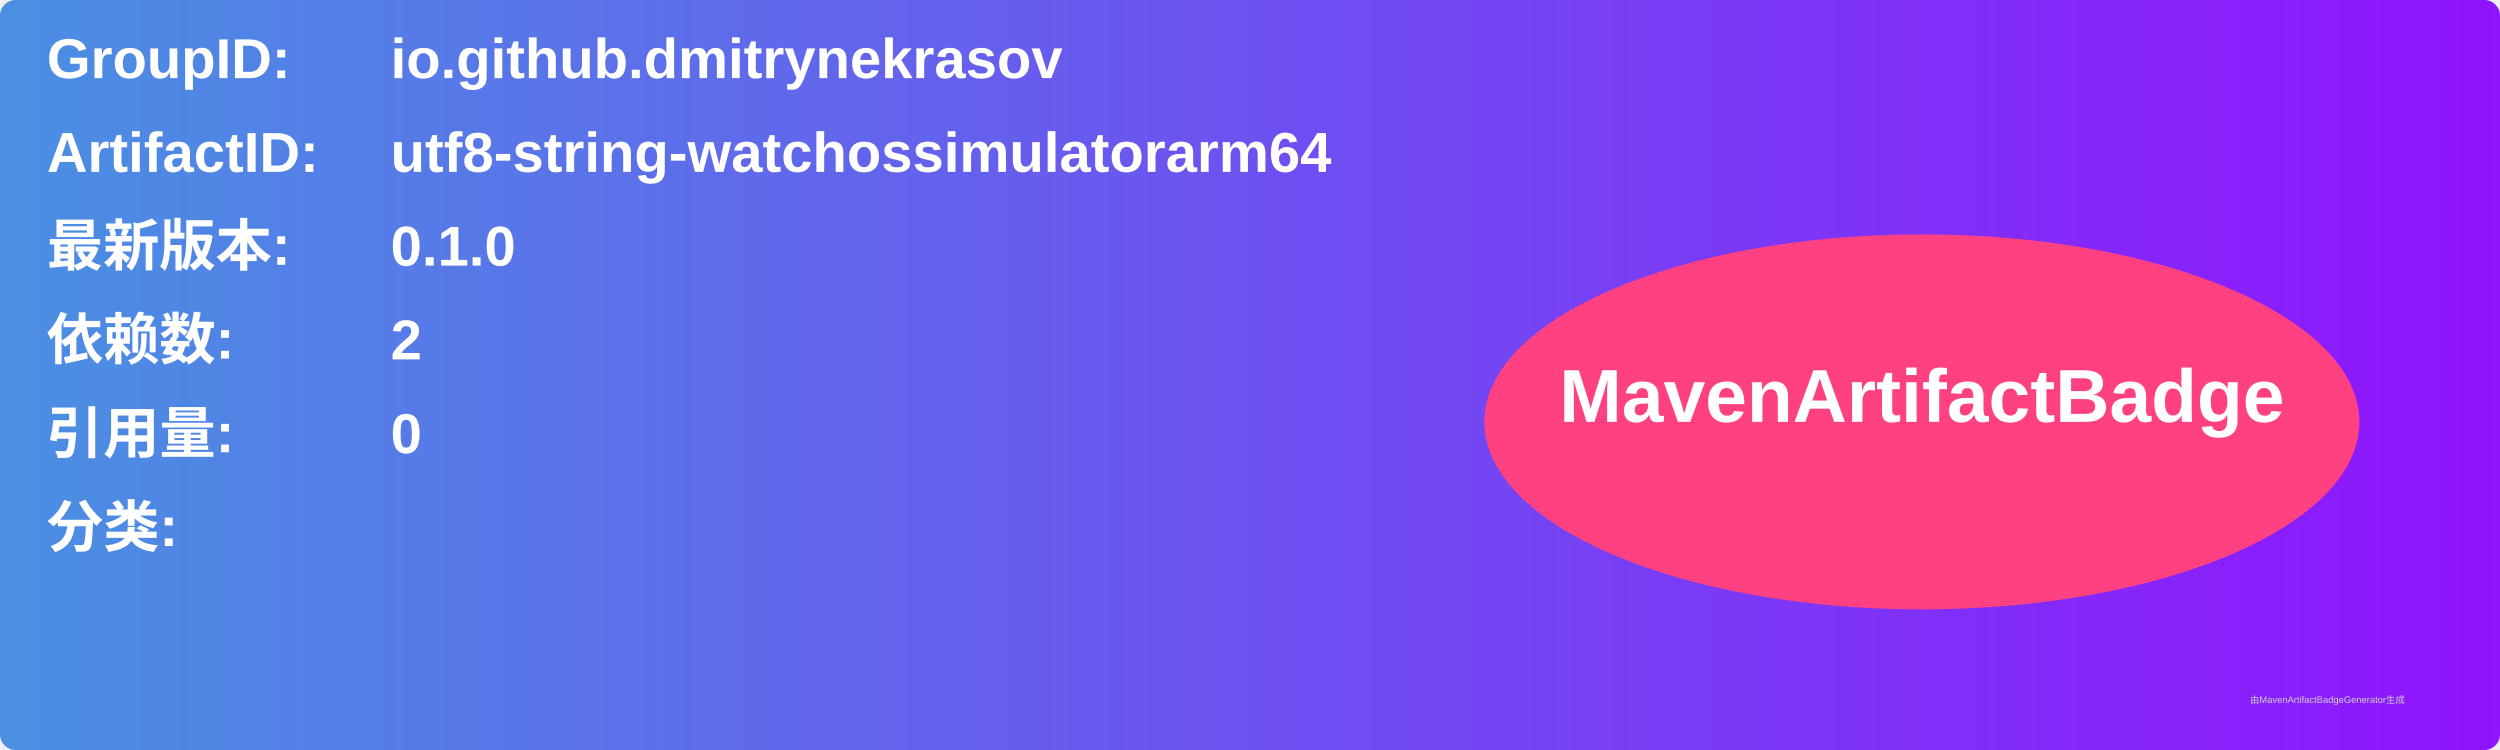
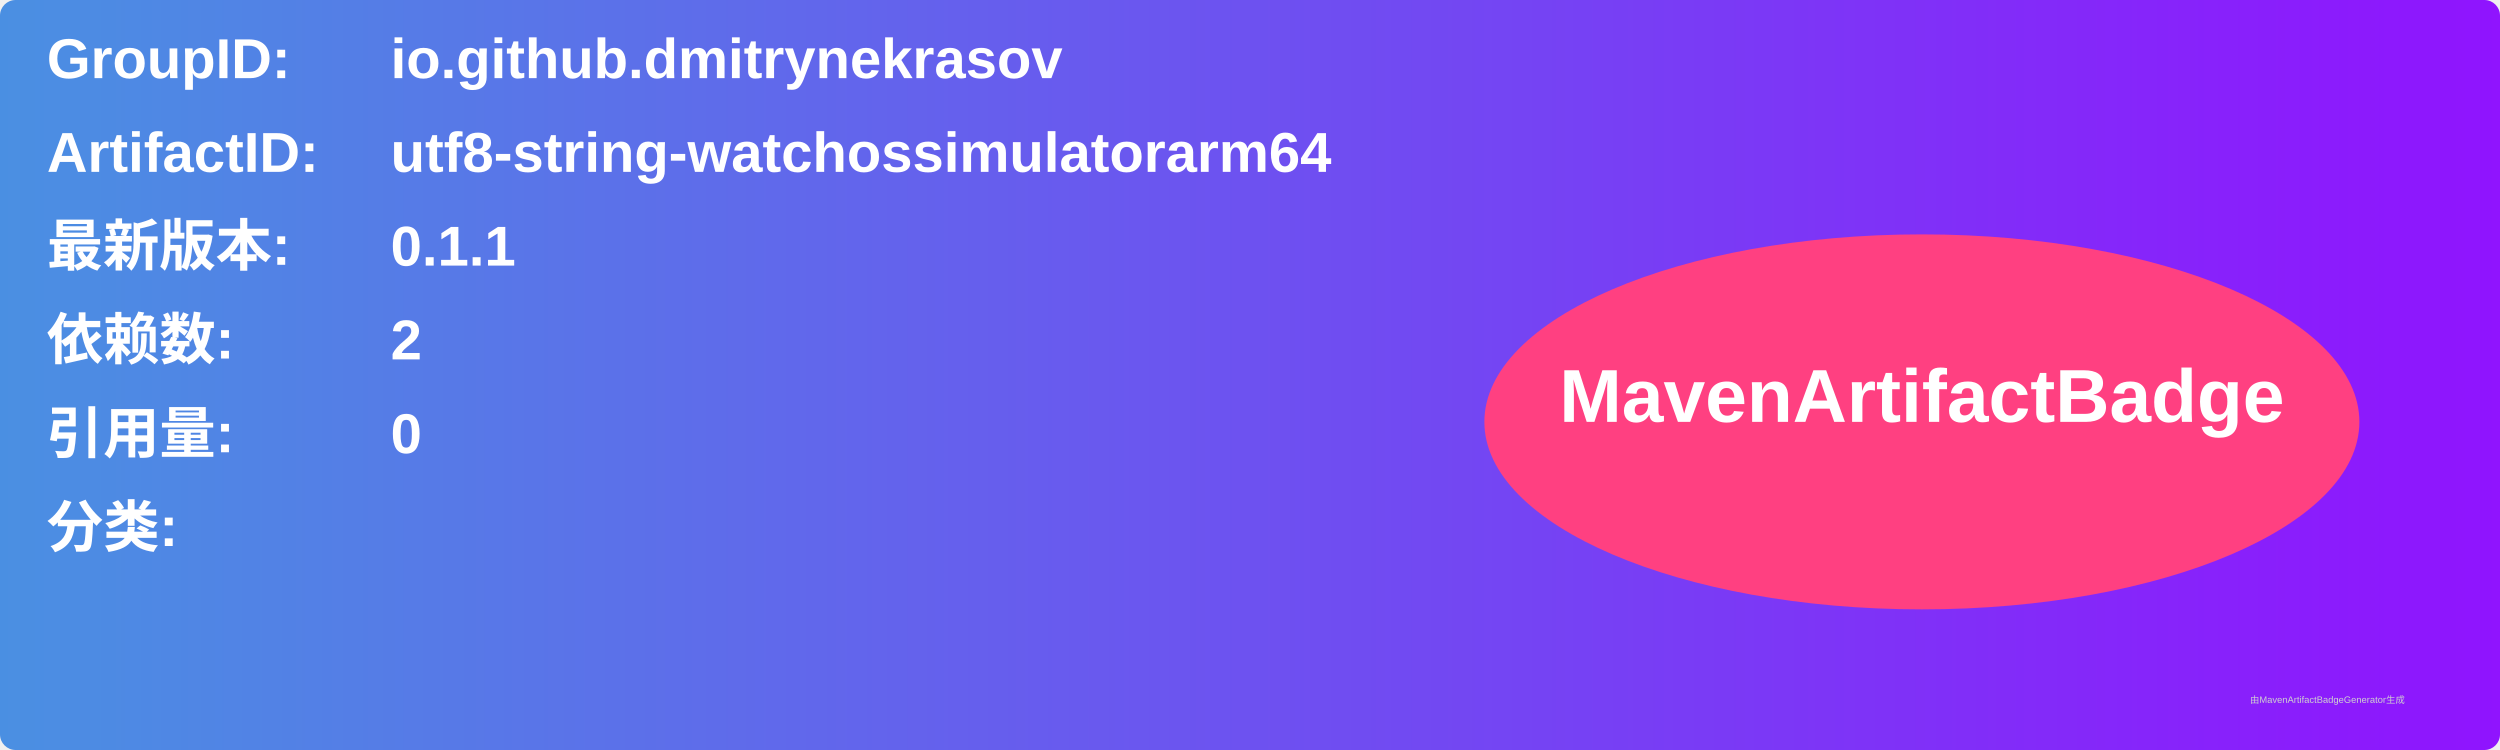
<svg xmlns="http://www.w3.org/2000/svg" width="800" height="240" viewBox="0 0 800 240">
  <linearGradient id="grad" x1="0%" y1="0%" x2="100%" y2="0%">
    <stop offset="0%" stop-color="#4a90e2" />
    <stop offset="100%" stop-color="#9013fe" />
  </linearGradient>
  <rect width="100%" height="100%" rx="5" ry="5" fill="url(#grad)" />
  <g transform="translate(15, 15)">
    <text x="0" y="10" font-family="Arial" font-size="18" fill="white" font-weight="bold" width="260">GroupID:</text>
    <text x="110" y="10" font-family="Arial" font-size="18" fill="white" font-weight="bold" width="460">io.github.dmitrynekrasov</text>
    <text x="0" y="40" font-family="Arial" font-size="18" fill="white" font-weight="bold" width="260">ArtifactID:</text>
    <text x="110" y="40" font-family="Arial" font-size="18" fill="white" font-weight="bold" width="460">utf8-string-watchossimulatorarm64</text>
    <text x="0" y="70" font-family="Arial" font-size="18" fill="white" font-weight="bold">最新版本:</text>
    <text x="110" y="70" font-family="Arial" font-size="18" fill="white" font-weight="bold">
-       <tspan font-weight="bold">0.1.0</tspan>
+       <tspan font-weight="bold">0.1.1</tspan>
    </text>
    <text x="0" y="100" font-family="Arial" font-size="18" fill="white" font-weight="bold">依赖数: </text>
    <text x="110" y="100" font-family="Arial" font-size="18" fill="white">
      <tspan font-weight="bold">2</tspan>
    </text>
    <text x="0" y="130" font-family="Arial" font-size="18" fill="white" font-weight="bold">引用量: </text>
    <text x="110" y="130" font-family="Arial" font-size="18" fill="white">
      <tspan font-weight="bold">0</tspan>
    </text>
    <text x="0" y="160" font-family="Arial" font-size="18" fill="white" font-weight="bold">分类:</text>
    <text x="10" y="190" font-family="Arial" font-size="10" fill="white">
      <tspan font-weight="bold" />
    </text>
    <ellipse cx="600" cy="120" rx="140" ry="60" fill="#ff4081" />
    <text x="600" y="120" text-anchor="middle" font-family="Arial" font-size="24" fill="white" font-weight="bold">MavenArtifactBadge</text>
  </g>
  <text x="720" y="225" font-family="Arial" font-size="3" fill="#d0d0d0">由MavenArtifactBadgeGenerator生成</text>
</svg>
